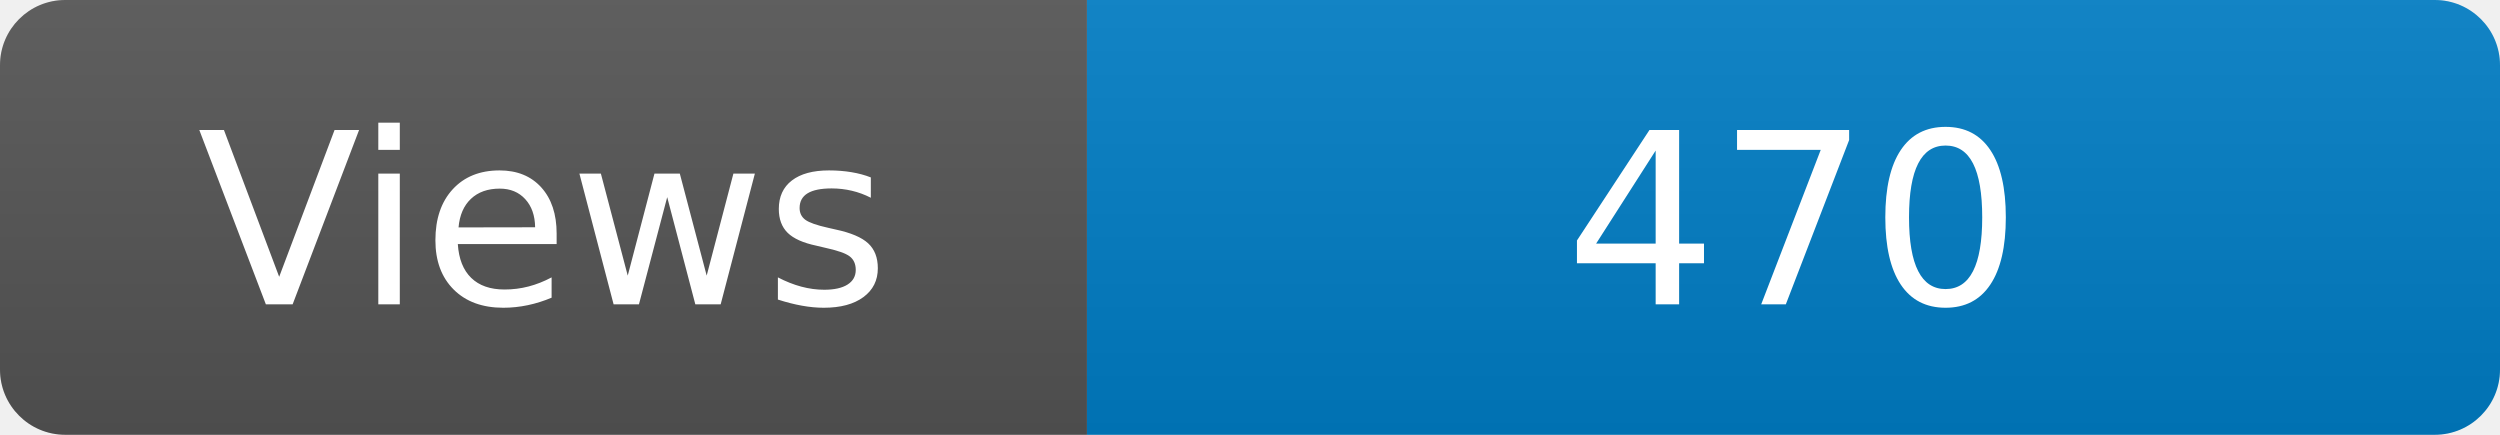
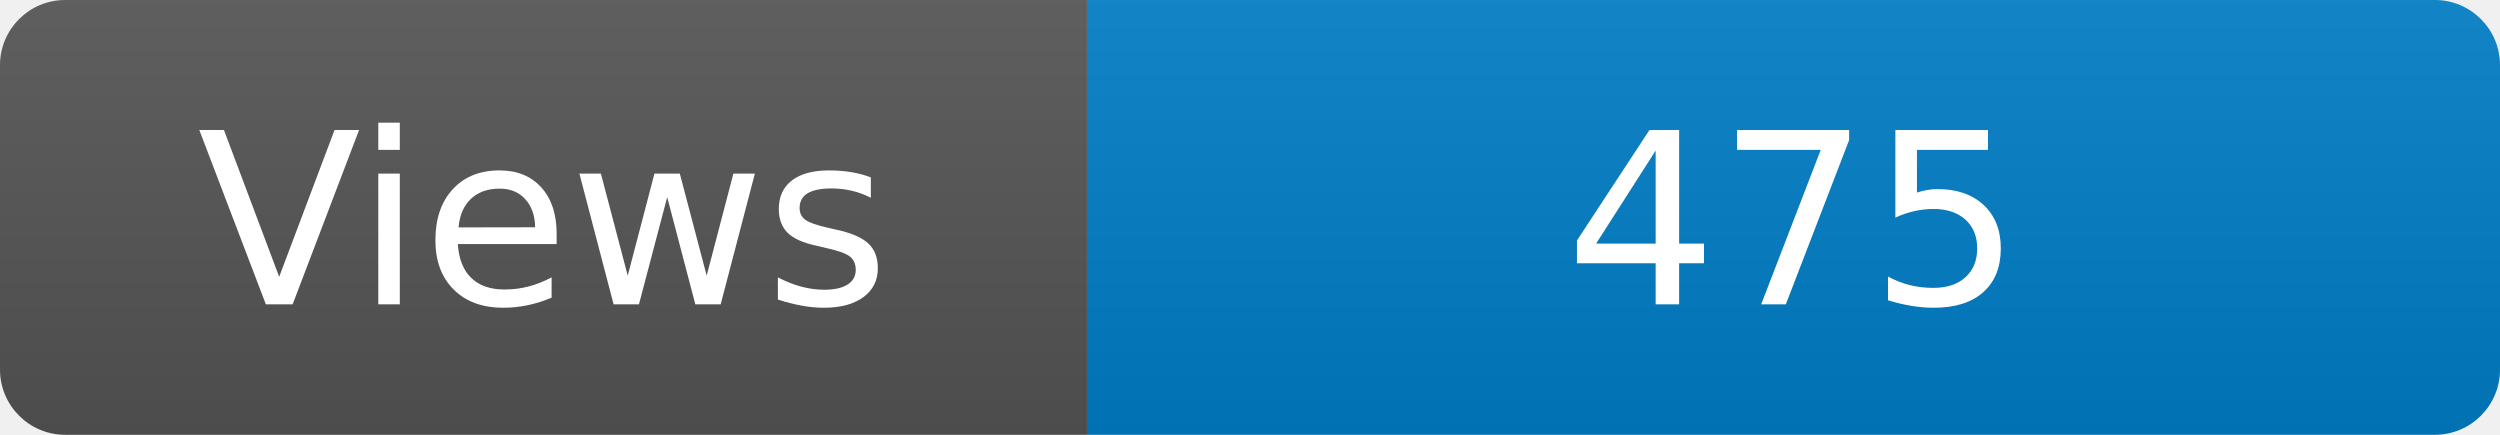
<svg xmlns="http://www.w3.org/2000/svg" width="115" height="20" role="img" aria-label="Maintained?: yes">
  <linearGradient id="s" x2="0" y2="100%">
    <stop offset="0" stop-color="#bbb" stop-opacity=".1" />
    <stop offset="1" stop-opacity=".1" />
  </linearGradient>
  <clipPath id="r">
    <rect width="115" height="20" rx="3" fill="#fff" />
  </clipPath>
  <g clip-path="url(#r)">
    <rect width="50" height="20" fill="#555" />
    <rect x="50" width="160" height="20" fill="#007ec6" />
    <rect width="115" height="20" fill="url(#s)" />
  </g>
  <g fill="#fff" text-anchor="middle" font-family="Verdana,Geneva,DejaVu Sans,sans-serif" font-size="110">
    <text x="250" y="140" transform="scale(.1)" fill="#fff">Views</text>
-     <text x="825" y="140" transform="scale(.1)" fill="#fff">470</text>
+     <text x="825" y="140" transform="scale(.1)" fill="#fff">475</text>
  </g>
</svg>
